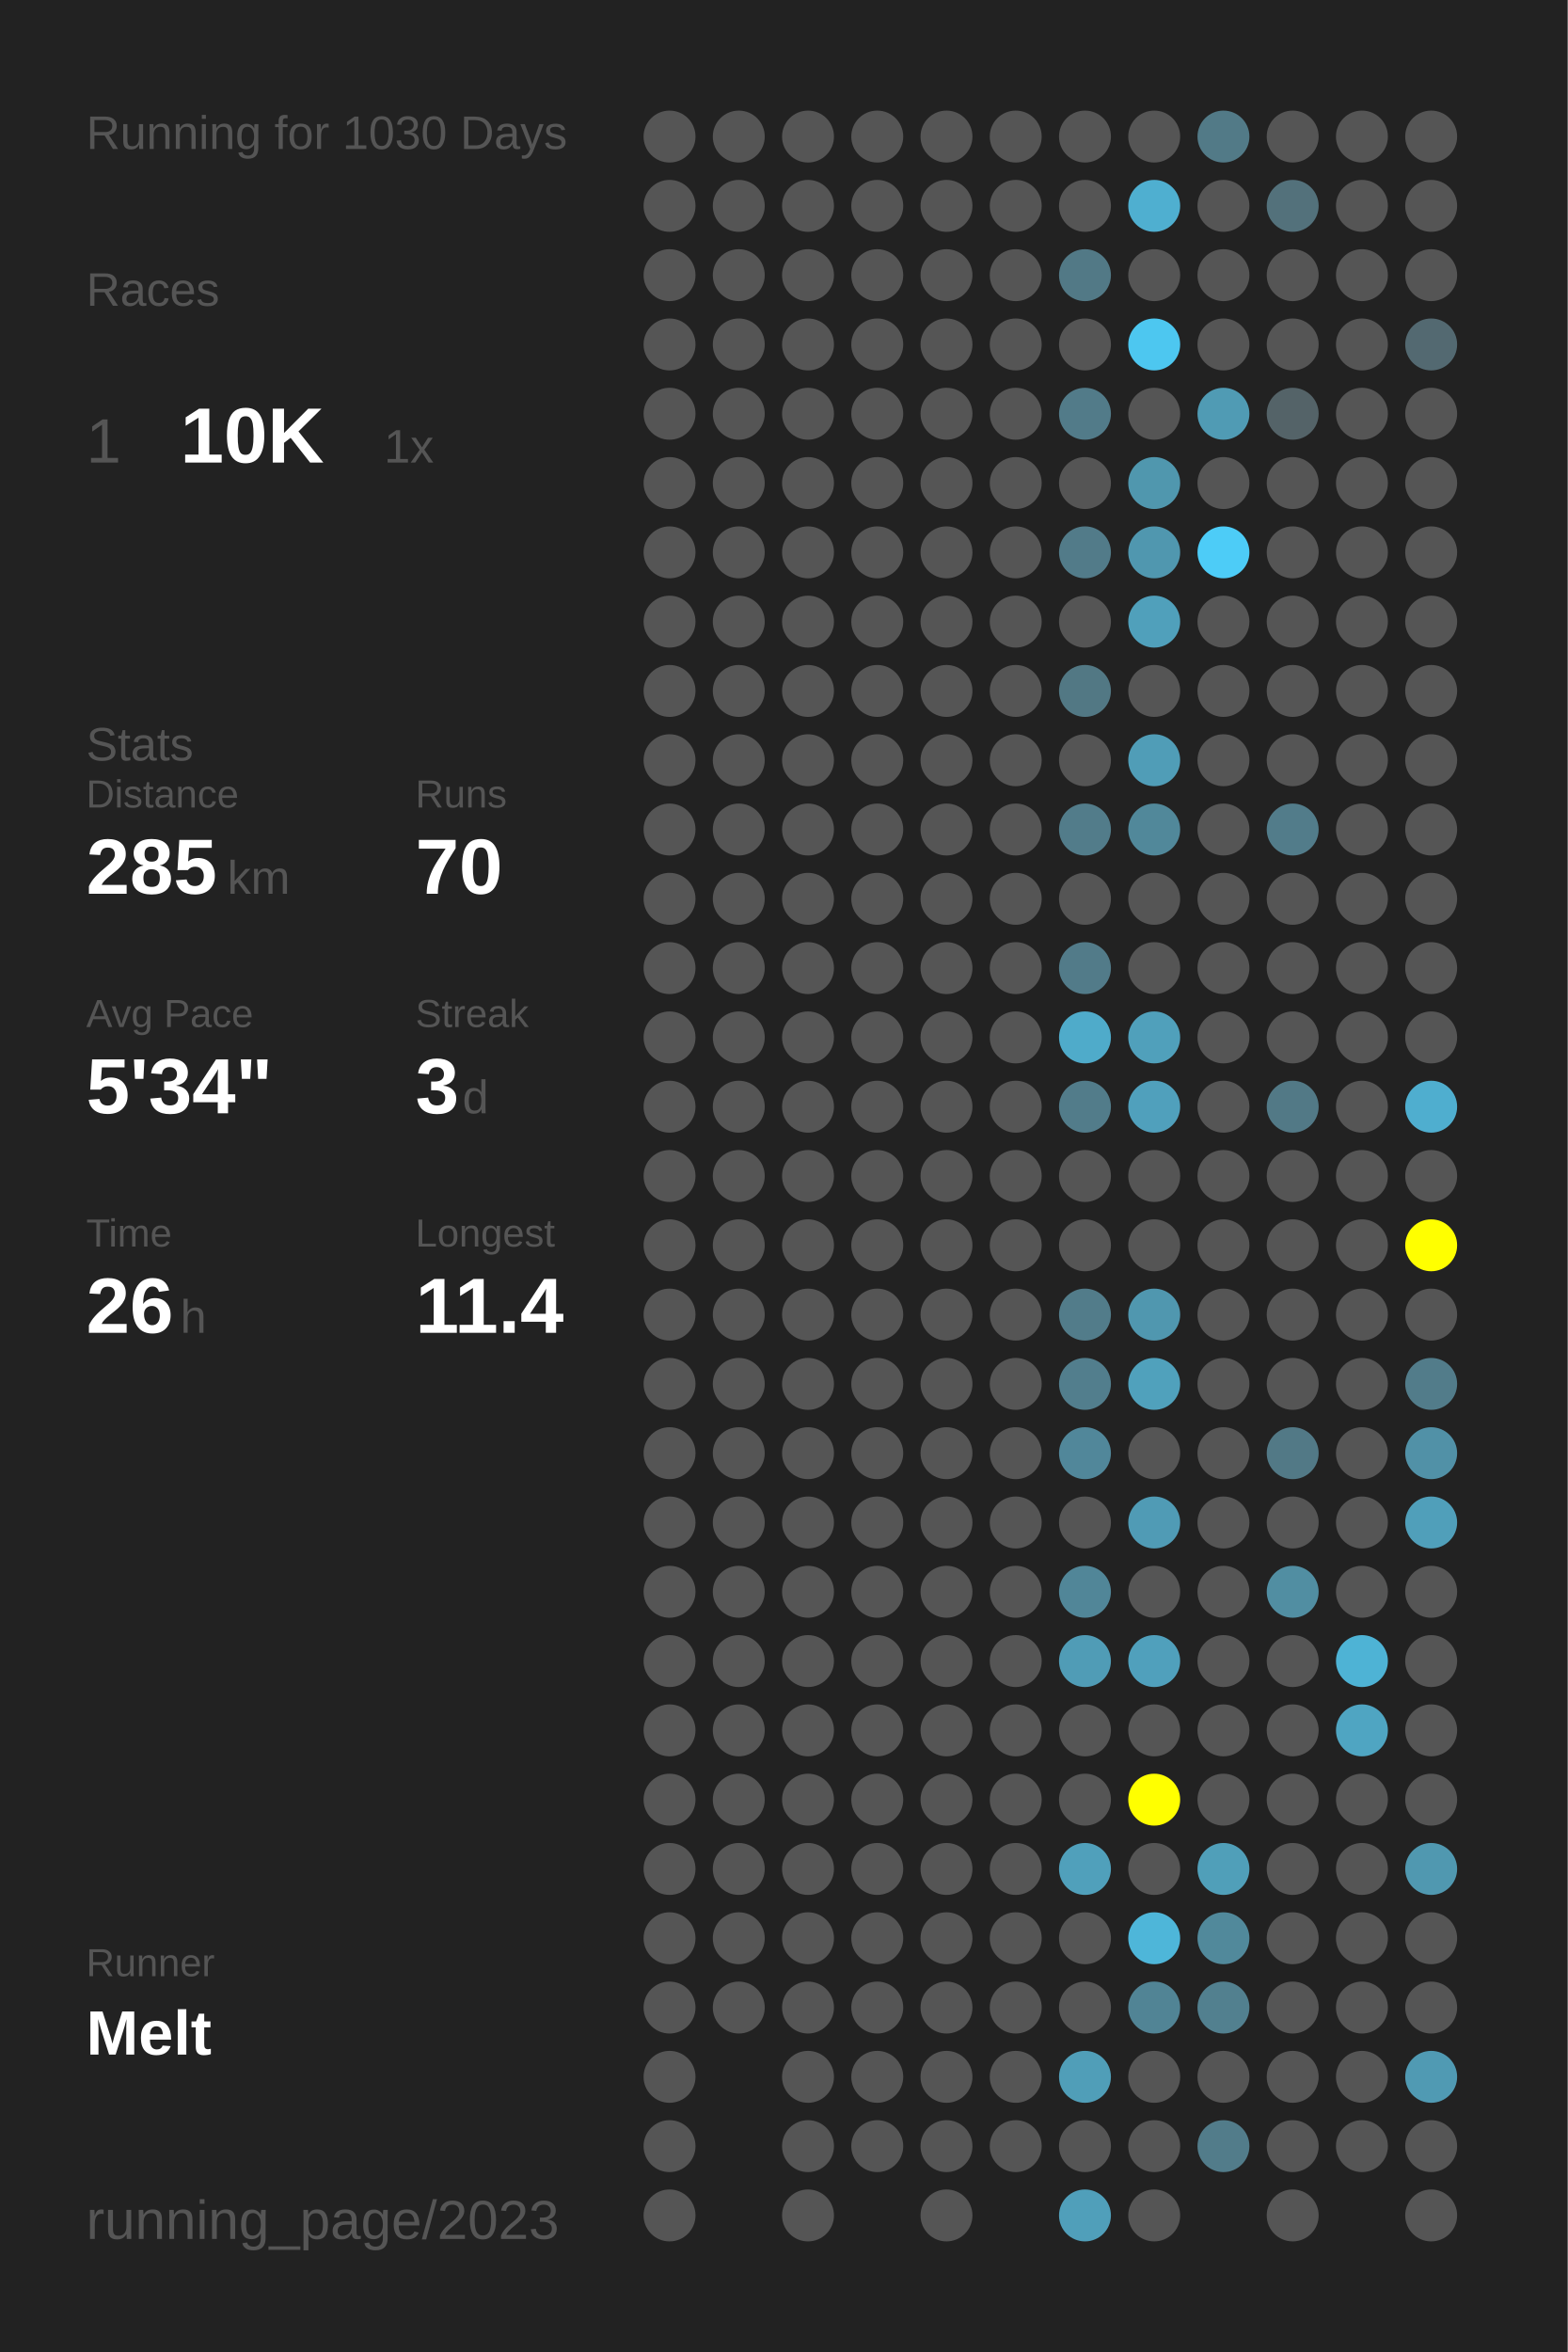
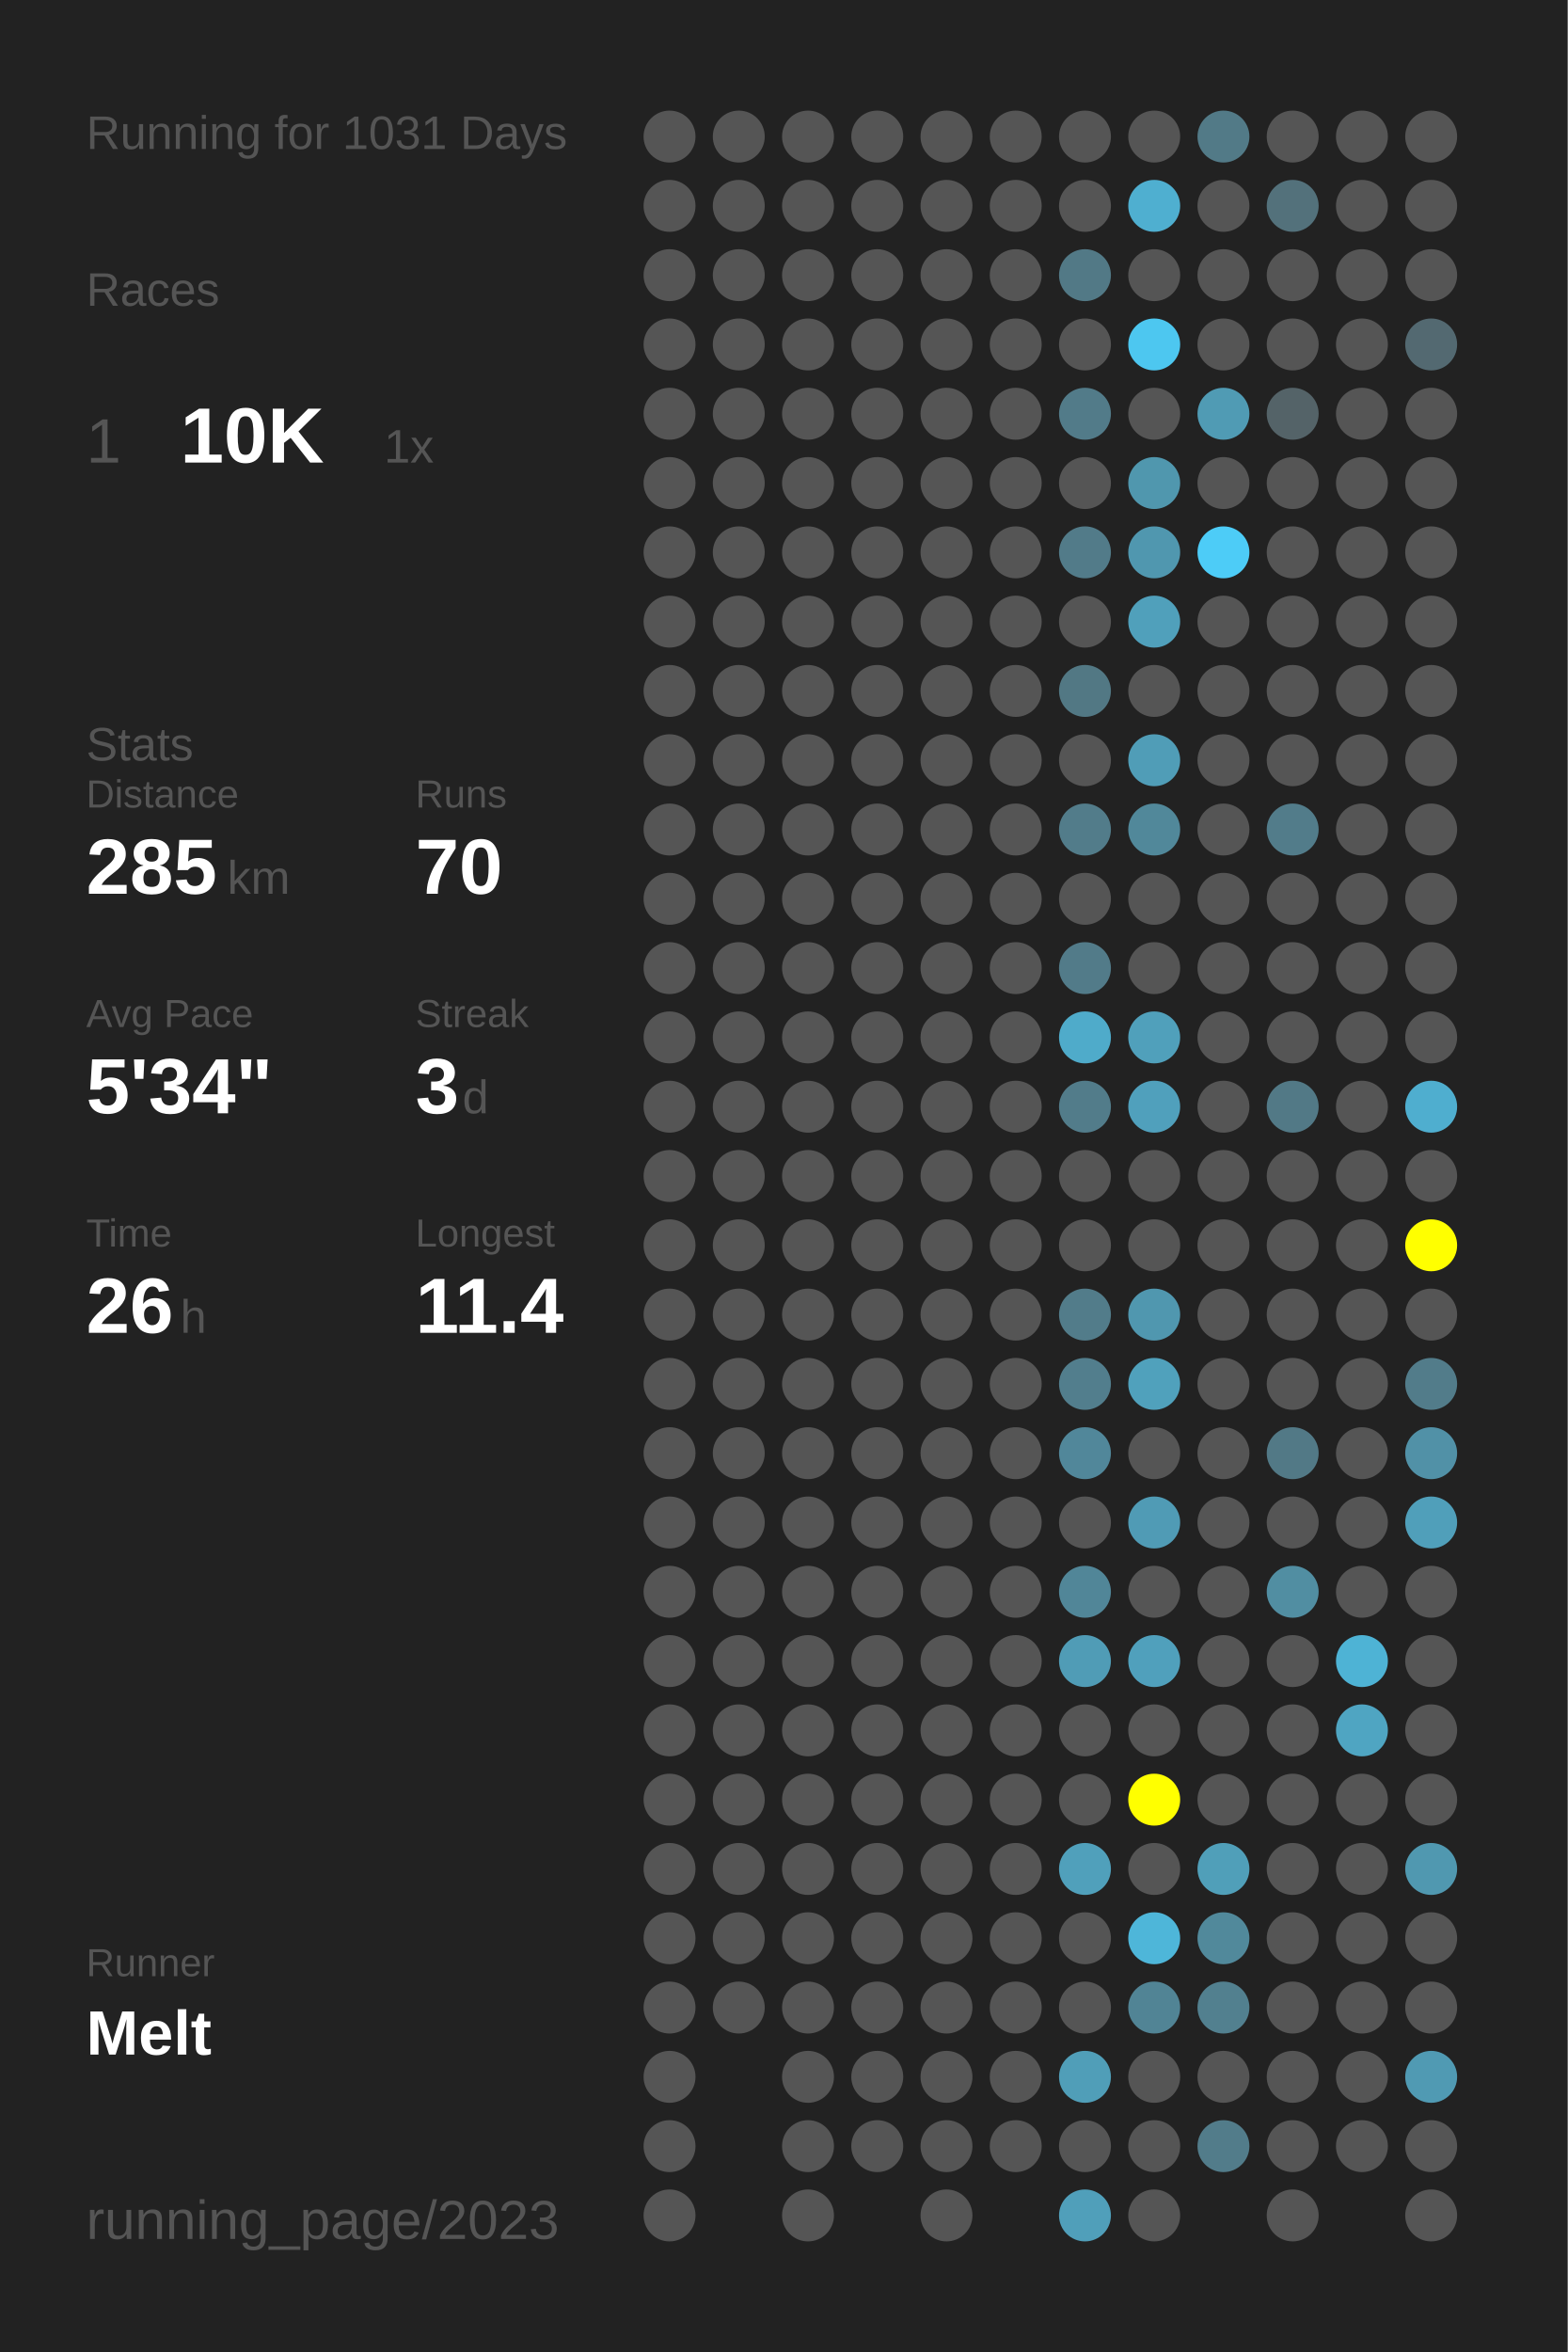
<svg xmlns="http://www.w3.org/2000/svg" baseProfile="full" height="300mm" version="1.1" viewBox="0,0,200,300" width="200mm">
  <defs />
  <rect fill="#222222" height="300" width="200" x="0" y="0" />
-   <text fill="#555555" style="font-size:6px; font-family:Arial;" x="11" y="19">Running for 1030 Days</text>
+   <text fill="#555555" style="font-size:6px; font-family:Arial;" x="11" y="19">Running for 1031 Days</text>
  <text fill="#555555" style="font-size:6px; font-family:Arial;" x="11" y="39">Races</text>
  <text fill="#555555" style="font-size:8px; font-family:Arial;" x="11" y="59">1</text>
  <text fill="#FFFFFF" style="font-size:10px; font-family:Arial; font-weight:bold;" x="23" y="59">10K</text>
  <text fill="#555555" style="font-size:6px; font-family:Arial;" x="49" y="59">1x</text>
  <text fill="#555555" style="font-size:6px; font-family:Arial;" x="11" y="97">Stats</text>
  <text fill="#555555" style="font-size:5px; font-family:Arial;" x="11" y="103">Distance</text>
  <text fill="#FFFFFF" style="font-size:10px; font-family:Arial; font-weight:bold;" x="11" y="114">285</text>
  <text fill="#555555" style="font-size:6px; font-family:Arial;" x="29" y="114">km</text>
  <text fill="#555555" style="font-size:5px; font-family:Arial;" x="53" y="103">Runs</text>
  <text fill="#FFFFFF" style="font-size:10px; font-family:Arial; font-weight:bold;" x="53" y="114">70</text>
  <text fill="#555555" style="font-size:5px; font-family:Arial;" x="11" y="131">Avg Pace</text>
  <text fill="#FFFFFF" style="font-size:10px; font-family:Arial; font-weight:bold;" x="11" y="142">5'34"</text>
  <text fill="#555555" style="font-size:5px; font-family:Arial;" x="53" y="131">Streak</text>
  <text fill="#FFFFFF" style="font-size:10px; font-family:Arial; font-weight:bold;" x="53" y="142">3</text>
  <text fill="#555555" style="font-size:6px; font-family:Arial;" x="59" y="142">d</text>
  <text fill="#555555" style="font-size:5px; font-family:Arial;" x="11" y="159">Time</text>
  <text fill="#FFFFFF" style="font-size:10px; font-family:Arial; font-weight:bold;" x="11" y="170">26</text>
  <text fill="#555555" style="font-size:6px; font-family:Arial;" x="23" y="170">h</text>
  <text fill="#555555" style="font-size:5px; font-family:Arial;" x="53" y="159">Longest</text>
  <text fill="#FFFFFF" style="font-size:10px; font-family:Arial; font-weight:bold;" x="53" y="170">11.4</text>
  <text fill="#555555" style="font-size:5px; font-family:Arial;" x="11" y="252.065">Runner</text>
  <text fill="#FFFFFF" style="font-size:8px; font-family:Arial; font-weight:bold;" x="11" y="262.065">Melt</text>
  <text fill="#555555" style="font-size:7px; font-family:Arial;" x="11" y="285.581">running_page/2023</text>
  <circle cx="85.417" cy="17.419" fill="#555555" r="3.312" />
  <circle cx="85.417" cy="26.258" fill="#555555" r="3.312" />
  <circle cx="85.417" cy="35.097" fill="#555555" r="3.312" />
  <circle cx="85.417" cy="43.935" fill="#555555" r="3.312" />
  <circle cx="85.417" cy="52.774" fill="#555555" r="3.312" />
  <circle cx="85.417" cy="61.613" fill="#555555" r="3.312" />
  <circle cx="85.417" cy="70.452" fill="#555555" r="3.312" />
  <circle cx="85.417" cy="79.29" fill="#555555" r="3.312" />
  <circle cx="85.417" cy="88.129" fill="#555555" r="3.312" />
  <circle cx="85.417" cy="96.968" fill="#555555" r="3.312" />
  <circle cx="85.417" cy="105.806" fill="#555555" r="3.312" />
  <circle cx="85.417" cy="114.645" fill="#555555" r="3.312" />
  <circle cx="85.417" cy="123.484" fill="#555555" r="3.312" />
  <circle cx="85.417" cy="132.323" fill="#555555" r="3.312" />
  <circle cx="85.417" cy="141.161" fill="#555555" r="3.312" />
  <circle cx="85.417" cy="150" fill="#555555" r="3.312" />
  <circle cx="85.417" cy="158.839" fill="#555555" r="3.312" />
  <circle cx="85.417" cy="167.677" fill="#555555" r="3.312" />
  <circle cx="85.417" cy="176.516" fill="#555555" r="3.312" />
  <circle cx="85.417" cy="185.355" fill="#555555" r="3.312" />
  <circle cx="85.417" cy="194.194" fill="#555555" r="3.312" />
  <circle cx="85.417" cy="203.032" fill="#555555" r="3.312" />
  <circle cx="85.417" cy="211.871" fill="#555555" r="3.312" />
  <circle cx="85.417" cy="220.71" fill="#555555" r="3.312" />
  <circle cx="85.417" cy="229.548" fill="#555555" r="3.312" />
  <circle cx="85.417" cy="238.387" fill="#555555" r="3.312" />
  <circle cx="85.417" cy="247.226" fill="#555555" r="3.312" />
  <circle cx="85.417" cy="256.065" fill="#555555" r="3.312" />
  <circle cx="85.417" cy="264.903" fill="#555555" r="3.312" />
  <circle cx="85.417" cy="273.742" fill="#555555" r="3.312" />
  <circle cx="85.417" cy="282.581" fill="#555555" r="3.312" />
  <circle cx="94.25" cy="17.419" fill="#555555" r="3.312" />
  <circle cx="94.25" cy="26.258" fill="#555555" r="3.312" />
  <circle cx="94.25" cy="35.097" fill="#555555" r="3.312" />
  <circle cx="94.25" cy="43.935" fill="#555555" r="3.312" />
  <circle cx="94.25" cy="52.774" fill="#555555" r="3.312" />
  <circle cx="94.25" cy="61.613" fill="#555555" r="3.312" />
  <circle cx="94.25" cy="70.452" fill="#555555" r="3.312" />
  <circle cx="94.25" cy="79.29" fill="#555555" r="3.312" />
  <circle cx="94.25" cy="88.129" fill="#555555" r="3.312" />
  <circle cx="94.25" cy="96.968" fill="#555555" r="3.312" />
  <circle cx="94.25" cy="105.806" fill="#555555" r="3.312" />
  <circle cx="94.25" cy="114.645" fill="#555555" r="3.312" />
  <circle cx="94.25" cy="123.484" fill="#555555" r="3.312" />
  <circle cx="94.25" cy="132.323" fill="#555555" r="3.312" />
  <circle cx="94.25" cy="141.161" fill="#555555" r="3.312" />
  <circle cx="94.25" cy="150" fill="#555555" r="3.312" />
  <circle cx="94.25" cy="158.839" fill="#555555" r="3.312" />
  <circle cx="94.25" cy="167.677" fill="#555555" r="3.312" />
  <circle cx="94.25" cy="176.516" fill="#555555" r="3.312" />
  <circle cx="94.25" cy="185.355" fill="#555555" r="3.312" />
  <circle cx="94.25" cy="194.194" fill="#555555" r="3.312" />
  <circle cx="94.25" cy="203.032" fill="#555555" r="3.312" />
  <circle cx="94.25" cy="211.871" fill="#555555" r="3.312" />
  <circle cx="94.25" cy="220.71" fill="#555555" r="3.312" />
  <circle cx="94.25" cy="229.548" fill="#555555" r="3.312" />
  <circle cx="94.25" cy="238.387" fill="#555555" r="3.312" />
  <circle cx="94.25" cy="247.226" fill="#555555" r="3.312" />
  <circle cx="94.25" cy="256.065" fill="#555555" r="3.312" />
  <circle cx="103.083" cy="17.419" fill="#555555" r="3.312" />
  <circle cx="103.083" cy="26.258" fill="#555555" r="3.312" />
  <circle cx="103.083" cy="35.097" fill="#555555" r="3.312" />
  <circle cx="103.083" cy="43.935" fill="#555555" r="3.312" />
  <circle cx="103.083" cy="52.774" fill="#555555" r="3.312" />
  <circle cx="103.083" cy="61.613" fill="#555555" r="3.312" />
  <circle cx="103.083" cy="70.452" fill="#555555" r="3.312" />
  <circle cx="103.083" cy="79.29" fill="#555555" r="3.312" />
  <circle cx="103.083" cy="88.129" fill="#555555" r="3.312" />
  <circle cx="103.083" cy="96.968" fill="#555555" r="3.312" />
  <circle cx="103.083" cy="105.806" fill="#555555" r="3.312" />
  <circle cx="103.083" cy="114.645" fill="#555555" r="3.312" />
  <circle cx="103.083" cy="123.484" fill="#555555" r="3.312" />
  <circle cx="103.083" cy="132.323" fill="#555555" r="3.312" />
  <circle cx="103.083" cy="141.161" fill="#555555" r="3.312" />
  <circle cx="103.083" cy="150" fill="#555555" r="3.312" />
  <circle cx="103.083" cy="158.839" fill="#555555" r="3.312" />
  <circle cx="103.083" cy="167.677" fill="#555555" r="3.312" />
  <circle cx="103.083" cy="176.516" fill="#555555" r="3.312" />
  <circle cx="103.083" cy="185.355" fill="#555555" r="3.312" />
  <circle cx="103.083" cy="194.194" fill="#555555" r="3.312" />
  <circle cx="103.083" cy="203.032" fill="#555555" r="3.312" />
  <circle cx="103.083" cy="211.871" fill="#555555" r="3.312" />
  <circle cx="103.083" cy="220.71" fill="#555555" r="3.312" />
  <circle cx="103.083" cy="229.548" fill="#555555" r="3.312" />
  <circle cx="103.083" cy="238.387" fill="#555555" r="3.312" />
  <circle cx="103.083" cy="247.226" fill="#555555" r="3.312" />
  <circle cx="103.083" cy="256.065" fill="#555555" r="3.312" />
  <circle cx="103.083" cy="264.903" fill="#555555" r="3.312" />
  <circle cx="103.083" cy="273.742" fill="#555555" r="3.312" />
  <circle cx="103.083" cy="282.581" fill="#555555" r="3.312" />
  <circle cx="111.917" cy="17.419" fill="#555555" r="3.312" />
  <circle cx="111.917" cy="26.258" fill="#555555" r="3.312" />
  <circle cx="111.917" cy="35.097" fill="#555555" r="3.312" />
  <circle cx="111.917" cy="43.935" fill="#555555" r="3.312" />
  <circle cx="111.917" cy="52.774" fill="#555555" r="3.312" />
  <circle cx="111.917" cy="61.613" fill="#555555" r="3.312" />
  <circle cx="111.917" cy="70.452" fill="#555555" r="3.312" />
  <circle cx="111.917" cy="79.29" fill="#555555" r="3.312" />
  <circle cx="111.917" cy="88.129" fill="#555555" r="3.312" />
  <circle cx="111.917" cy="96.968" fill="#555555" r="3.312" />
  <circle cx="111.917" cy="105.806" fill="#555555" r="3.312" />
  <circle cx="111.917" cy="114.645" fill="#555555" r="3.312" />
  <circle cx="111.917" cy="123.484" fill="#555555" r="3.312" />
  <circle cx="111.917" cy="132.323" fill="#555555" r="3.312" />
  <circle cx="111.917" cy="141.161" fill="#555555" r="3.312" />
  <circle cx="111.917" cy="150" fill="#555555" r="3.312" />
  <circle cx="111.917" cy="158.839" fill="#555555" r="3.312" />
  <circle cx="111.917" cy="167.677" fill="#555555" r="3.312" />
  <circle cx="111.917" cy="176.516" fill="#555555" r="3.312" />
  <circle cx="111.917" cy="185.355" fill="#555555" r="3.312" />
  <circle cx="111.917" cy="194.194" fill="#555555" r="3.312" />
  <circle cx="111.917" cy="203.032" fill="#555555" r="3.312" />
  <circle cx="111.917" cy="211.871" fill="#555555" r="3.312" />
  <circle cx="111.917" cy="220.71" fill="#555555" r="3.312" />
  <circle cx="111.917" cy="229.548" fill="#555555" r="3.312" />
  <circle cx="111.917" cy="238.387" fill="#555555" r="3.312" />
  <circle cx="111.917" cy="247.226" fill="#555555" r="3.312" />
  <circle cx="111.917" cy="256.065" fill="#555555" r="3.312" />
  <circle cx="111.917" cy="264.903" fill="#555555" r="3.312" />
  <circle cx="111.917" cy="273.742" fill="#555555" r="3.312" />
  <circle cx="120.75" cy="17.419" fill="#555555" r="3.312" />
  <circle cx="120.75" cy="26.258" fill="#555555" r="3.312" />
  <circle cx="120.75" cy="35.097" fill="#555555" r="3.312" />
  <circle cx="120.75" cy="43.935" fill="#555555" r="3.312" />
  <circle cx="120.75" cy="52.774" fill="#555555" r="3.312" />
  <circle cx="120.75" cy="61.613" fill="#555555" r="3.312" />
  <circle cx="120.75" cy="70.452" fill="#555555" r="3.312" />
  <circle cx="120.75" cy="79.29" fill="#555555" r="3.312" />
  <circle cx="120.75" cy="88.129" fill="#555555" r="3.312" />
  <circle cx="120.75" cy="96.968" fill="#555555" r="3.312" />
  <circle cx="120.75" cy="105.806" fill="#555555" r="3.312" />
  <circle cx="120.75" cy="114.645" fill="#555555" r="3.312" />
  <circle cx="120.75" cy="123.484" fill="#555555" r="3.312" />
  <circle cx="120.75" cy="132.323" fill="#555555" r="3.312" />
  <circle cx="120.75" cy="141.161" fill="#555555" r="3.312" />
  <circle cx="120.75" cy="150" fill="#555555" r="3.312" />
  <circle cx="120.75" cy="158.839" fill="#555555" r="3.312" />
  <circle cx="120.75" cy="167.677" fill="#555555" r="3.312" />
  <circle cx="120.75" cy="176.516" fill="#555555" r="3.312" />
  <circle cx="120.75" cy="185.355" fill="#555555" r="3.312" />
  <circle cx="120.75" cy="194.194" fill="#555555" r="3.312" />
  <circle cx="120.75" cy="203.032" fill="#555555" r="3.312" />
  <circle cx="120.75" cy="211.871" fill="#555555" r="3.312" />
  <circle cx="120.75" cy="220.71" fill="#555555" r="3.312" />
  <circle cx="120.75" cy="229.548" fill="#555555" r="3.312" />
  <circle cx="120.75" cy="238.387" fill="#555555" r="3.312" />
  <circle cx="120.75" cy="247.226" fill="#555555" r="3.312" />
  <circle cx="120.75" cy="256.065" fill="#555555" r="3.312" />
  <circle cx="120.75" cy="264.903" fill="#555555" r="3.312" />
  <circle cx="120.75" cy="273.742" fill="#555555" r="3.312" />
  <circle cx="120.75" cy="282.581" fill="#555555" r="3.312" />
  <circle cx="129.583" cy="17.419" fill="#555555" r="3.312" />
  <circle cx="129.583" cy="26.258" fill="#555555" r="3.312" />
  <circle cx="129.583" cy="35.097" fill="#555555" r="3.312" />
  <circle cx="129.583" cy="43.935" fill="#555555" r="3.312" />
  <circle cx="129.583" cy="52.774" fill="#555555" r="3.312" />
  <circle cx="129.583" cy="61.613" fill="#555555" r="3.312" />
  <circle cx="129.583" cy="70.452" fill="#555555" r="3.312" />
  <circle cx="129.583" cy="79.29" fill="#555555" r="3.312" />
  <circle cx="129.583" cy="88.129" fill="#555555" r="3.312" />
  <circle cx="129.583" cy="96.968" fill="#555555" r="3.312" />
  <circle cx="129.583" cy="105.806" fill="#555555" r="3.312" />
  <circle cx="129.583" cy="114.645" fill="#555555" r="3.312" />
  <circle cx="129.583" cy="123.484" fill="#555555" r="3.312" />
  <circle cx="129.583" cy="132.323" fill="#555555" r="3.312" />
  <circle cx="129.583" cy="141.161" fill="#555555" r="3.312" />
  <circle cx="129.583" cy="150" fill="#555555" r="3.312" />
  <circle cx="129.583" cy="158.839" fill="#555555" r="3.312" />
  <circle cx="129.583" cy="167.677" fill="#555555" r="3.312" />
  <circle cx="129.583" cy="176.516" fill="#555555" r="3.312" />
  <circle cx="129.583" cy="185.355" fill="#555555" r="3.312" />
  <circle cx="129.583" cy="194.194" fill="#555555" r="3.312" />
  <circle cx="129.583" cy="203.032" fill="#555555" r="3.312" />
  <circle cx="129.583" cy="211.871" fill="#555555" r="3.312" />
  <circle cx="129.583" cy="220.71" fill="#555555" r="3.312" />
  <circle cx="129.583" cy="229.548" fill="#555555" r="3.312" />
  <circle cx="129.583" cy="238.387" fill="#555555" r="3.312" />
  <circle cx="129.583" cy="247.226" fill="#555555" r="3.312" />
  <circle cx="129.583" cy="256.065" fill="#555555" r="3.312" />
  <circle cx="129.583" cy="264.903" fill="#555555" r="3.312" />
  <circle cx="129.583" cy="273.742" fill="#555555" r="3.312" />
  <circle cx="138.417" cy="17.419" fill="#555555" r="3.312" />
  <circle cx="138.417" cy="26.258" fill="#555555" r="3.312" />
  <circle cx="138.417" cy="35.097" fill="#527986" r="3.312" />
  <circle cx="138.417" cy="43.935" fill="#555555" r="3.312" />
  <circle cx="138.417" cy="52.774" fill="#527b89" r="3.312" />
  <circle cx="138.417" cy="61.613" fill="#555555" r="3.312" />
  <circle cx="138.417" cy="70.452" fill="#527b89" r="3.312" />
  <circle cx="138.417" cy="79.29" fill="#555555" r="3.312" />
  <circle cx="138.417" cy="88.129" fill="#527884" r="3.312" />
  <circle cx="138.417" cy="96.968" fill="#555555" r="3.312" />
  <circle cx="138.417" cy="105.806" fill="#527c8a" r="3.312" />
  <circle cx="138.417" cy="114.645" fill="#555555" r="3.312" />
  <circle cx="138.417" cy="123.484" fill="#527b89" r="3.312" />
  <circle cx="138.417" cy="132.323" fill="#4fabca" r="3.312" />
  <circle cx="138.417" cy="141.161" fill="#527c8a" r="3.312" />
  <circle cx="138.417" cy="150" fill="#555555" r="3.312" />
  <circle cx="138.417" cy="158.839" fill="#555555" r="3.312" />
  <circle cx="138.417" cy="167.677" fill="#527c8a" r="3.312" />
  <circle cx="138.417" cy="176.516" fill="#527e8d" r="3.312" />
  <circle cx="138.417" cy="185.355" fill="#51879a" r="3.312" />
  <circle cx="138.417" cy="194.194" fill="#555555" r="3.312" />
  <circle cx="138.417" cy="203.032" fill="#518698" r="3.312" />
  <circle cx="138.417" cy="211.871" fill="#509cb6" r="3.312" />
  <circle cx="138.417" cy="220.71" fill="#555555" r="3.312" />
  <circle cx="138.417" cy="229.548" fill="#555555" r="3.312" />
  <circle cx="138.417" cy="238.387" fill="#50a0bb" r="3.312" />
  <circle cx="138.417" cy="247.226" fill="#555555" r="3.312" />
  <circle cx="138.417" cy="256.065" fill="#555555" r="3.312" />
  <circle cx="138.417" cy="264.903" fill="#509eb8" r="3.312" />
  <circle cx="138.417" cy="273.742" fill="#555555" r="3.312" />
  <circle cx="138.417" cy="282.581" fill="#509fba" r="3.312" />
  <circle cx="147.25" cy="17.419" fill="#555555" r="3.312" />
  <circle cx="147.25" cy="26.258" fill="#4fafd0" r="3.312" />
  <circle cx="147.25" cy="35.097" fill="#555555" r="3.312" />
  <circle cx="147.25" cy="43.935" fill="#4dc7f0" r="3.312" />
  <circle cx="147.25" cy="52.774" fill="#555555" r="3.312" />
  <circle cx="147.25" cy="61.613" fill="#5097ae" r="3.312" />
  <circle cx="147.25" cy="70.452" fill="#5097af" r="3.312" />
  <circle cx="147.25" cy="79.29" fill="#50a0bb" r="3.312" />
  <circle cx="147.25" cy="88.129" fill="#555555" r="3.312" />
  <circle cx="147.25" cy="96.968" fill="#509db7" r="3.312" />
  <circle cx="147.25" cy="105.806" fill="#51889a" r="3.312" />
  <circle cx="147.25" cy="114.645" fill="#555555" r="3.312" />
  <circle cx="147.25" cy="123.484" fill="#555555" r="3.312" />
  <circle cx="147.25" cy="132.323" fill="#50a0bb" r="3.312" />
  <circle cx="147.25" cy="141.161" fill="#50a0bc" r="3.312" />
  <circle cx="147.25" cy="150" fill="#555555" r="3.312" />
  <circle cx="147.25" cy="158.839" fill="#555555" r="3.312" />
  <circle cx="147.25" cy="167.677" fill="#5097af" r="3.312" />
  <circle cx="147.25" cy="176.516" fill="#50a1bc" r="3.312" />
  <circle cx="147.25" cy="185.355" fill="#555555" r="3.312" />
  <circle cx="147.25" cy="194.194" fill="#509bb5" r="3.312" />
  <circle cx="147.25" cy="203.032" fill="#555555" r="3.312" />
  <circle cx="147.25" cy="211.871" fill="#50a0bc" r="3.312" />
  <circle cx="147.25" cy="220.71" fill="#555555" r="3.312" />
  <circle cx="147.25" cy="229.548" fill="#FFFF00" r="3.312" />
  <circle cx="147.25" cy="238.387" fill="#555555" r="3.312" />
  <circle cx="147.25" cy="247.226" fill="#4eb6d9" r="3.312" />
  <circle cx="147.25" cy="256.065" fill="#518495" r="3.312" />
  <circle cx="147.25" cy="264.903" fill="#555555" r="3.312" />
  <circle cx="147.25" cy="273.742" fill="#555555" r="3.312" />
  <circle cx="147.25" cy="282.581" fill="#555555" r="3.312" />
  <circle cx="156.083" cy="17.419" fill="#527a87" r="3.312" />
  <circle cx="156.083" cy="26.258" fill="#555555" r="3.312" />
  <circle cx="156.083" cy="35.097" fill="#555555" r="3.312" />
  <circle cx="156.083" cy="43.935" fill="#555555" r="3.312" />
  <circle cx="156.083" cy="52.774" fill="#509bb4" r="3.312" />
  <circle cx="156.083" cy="61.613" fill="#555555" r="3.312" />
  <circle cx="156.083" cy="70.452" fill="#4dccf7" r="3.312" />
  <circle cx="156.083" cy="79.29" fill="#555555" r="3.312" />
  <circle cx="156.083" cy="88.129" fill="#555555" r="3.312" />
  <circle cx="156.083" cy="96.968" fill="#555555" r="3.312" />
  <circle cx="156.083" cy="105.806" fill="#555555" r="3.312" />
  <circle cx="156.083" cy="114.645" fill="#555555" r="3.312" />
  <circle cx="156.083" cy="123.484" fill="#555555" r="3.312" />
  <circle cx="156.083" cy="132.323" fill="#555555" r="3.312" />
  <circle cx="156.083" cy="141.161" fill="#555555" r="3.312" />
  <circle cx="156.083" cy="150" fill="#555555" r="3.312" />
  <circle cx="156.083" cy="158.839" fill="#555555" r="3.312" />
  <circle cx="156.083" cy="167.677" fill="#555555" r="3.312" />
  <circle cx="156.083" cy="176.516" fill="#555555" r="3.312" />
  <circle cx="156.083" cy="185.355" fill="#555555" r="3.312" />
  <circle cx="156.083" cy="194.194" fill="#555555" r="3.312" />
  <circle cx="156.083" cy="203.032" fill="#555555" r="3.312" />
  <circle cx="156.083" cy="211.871" fill="#555555" r="3.312" />
  <circle cx="156.083" cy="220.71" fill="#555555" r="3.312" />
  <circle cx="156.083" cy="229.548" fill="#555555" r="3.312" />
  <circle cx="156.083" cy="238.387" fill="#509fb9" r="3.312" />
  <circle cx="156.083" cy="247.226" fill="#51899b" r="3.312" />
  <circle cx="156.083" cy="256.065" fill="#52808f" r="3.312" />
  <circle cx="156.083" cy="264.903" fill="#555555" r="3.312" />
  <circle cx="156.083" cy="273.742" fill="#527c8a" r="3.312" />
  <circle cx="164.917" cy="17.419" fill="#555555" r="3.312" />
  <circle cx="164.917" cy="26.258" fill="#53717b" r="3.312" />
  <circle cx="164.917" cy="35.097" fill="#555555" r="3.312" />
  <circle cx="164.917" cy="43.935" fill="#555555" r="3.312" />
  <circle cx="164.917" cy="52.774" fill="#546368" r="3.312" />
  <circle cx="164.917" cy="61.613" fill="#555555" r="3.312" />
  <circle cx="164.917" cy="70.452" fill="#555555" r="3.312" />
  <circle cx="164.917" cy="79.29" fill="#555555" r="3.312" />
  <circle cx="164.917" cy="88.129" fill="#555555" r="3.312" />
  <circle cx="164.917" cy="96.968" fill="#555555" r="3.312" />
  <circle cx="164.917" cy="105.806" fill="#527c8a" r="3.312" />
  <circle cx="164.917" cy="114.645" fill="#555555" r="3.312" />
  <circle cx="164.917" cy="123.484" fill="#555555" r="3.312" />
  <circle cx="164.917" cy="132.323" fill="#555555" r="3.312" />
  <circle cx="164.917" cy="141.161" fill="#527986" r="3.312" />
  <circle cx="164.917" cy="150" fill="#555555" r="3.312" />
  <circle cx="164.917" cy="158.839" fill="#555555" r="3.312" />
  <circle cx="164.917" cy="167.677" fill="#555555" r="3.312" />
  <circle cx="164.917" cy="176.516" fill="#555555" r="3.312" />
  <circle cx="164.917" cy="185.355" fill="#527986" r="3.312" />
  <circle cx="164.917" cy="194.194" fill="#555555" r="3.312" />
  <circle cx="164.917" cy="203.032" fill="#518ea2" r="3.312" />
  <circle cx="164.917" cy="211.871" fill="#555555" r="3.312" />
  <circle cx="164.917" cy="220.71" fill="#555555" r="3.312" />
  <circle cx="164.917" cy="229.548" fill="#555555" r="3.312" />
  <circle cx="164.917" cy="238.387" fill="#555555" r="3.312" />
  <circle cx="164.917" cy="247.226" fill="#555555" r="3.312" />
  <circle cx="164.917" cy="256.065" fill="#555555" r="3.312" />
  <circle cx="164.917" cy="264.903" fill="#555555" r="3.312" />
  <circle cx="164.917" cy="273.742" fill="#555555" r="3.312" />
  <circle cx="164.917" cy="282.581" fill="#555555" r="3.312" />
  <circle cx="173.75" cy="17.419" fill="#555555" r="3.312" />
  <circle cx="173.75" cy="26.258" fill="#555555" r="3.312" />
  <circle cx="173.75" cy="35.097" fill="#555555" r="3.312" />
  <circle cx="173.75" cy="43.935" fill="#555555" r="3.312" />
  <circle cx="173.75" cy="52.774" fill="#555555" r="3.312" />
  <circle cx="173.75" cy="61.613" fill="#555555" r="3.312" />
  <circle cx="173.75" cy="70.452" fill="#555555" r="3.312" />
  <circle cx="173.75" cy="79.29" fill="#555555" r="3.312" />
  <circle cx="173.75" cy="88.129" fill="#555555" r="3.312" />
  <circle cx="173.75" cy="96.968" fill="#555555" r="3.312" />
  <circle cx="173.75" cy="105.806" fill="#555555" r="3.312" />
  <circle cx="173.75" cy="114.645" fill="#555555" r="3.312" />
  <circle cx="173.75" cy="123.484" fill="#555555" r="3.312" />
  <circle cx="173.75" cy="132.323" fill="#555555" r="3.312" />
  <circle cx="173.75" cy="141.161" fill="#555555" r="3.312" />
  <circle cx="173.75" cy="150" fill="#555555" r="3.312" />
  <circle cx="173.75" cy="158.839" fill="#555555" r="3.312" />
  <circle cx="173.75" cy="167.677" fill="#555555" r="3.312" />
  <circle cx="173.75" cy="176.516" fill="#555555" r="3.312" />
  <circle cx="173.75" cy="185.355" fill="#555555" r="3.312" />
  <circle cx="173.75" cy="194.194" fill="#555555" r="3.312" />
  <circle cx="173.75" cy="203.032" fill="#555555" r="3.312" />
  <circle cx="173.75" cy="211.871" fill="#4eb3d5" r="3.312" />
  <circle cx="173.75" cy="220.71" fill="#4fa5c2" r="3.312" />
  <circle cx="173.75" cy="229.548" fill="#555555" r="3.312" />
  <circle cx="173.75" cy="238.387" fill="#555555" r="3.312" />
  <circle cx="173.75" cy="247.226" fill="#555555" r="3.312" />
  <circle cx="173.75" cy="256.065" fill="#555555" r="3.312" />
  <circle cx="173.75" cy="264.903" fill="#555555" r="3.312" />
  <circle cx="173.75" cy="273.742" fill="#555555" r="3.312" />
  <circle cx="182.583" cy="17.419" fill="#555555" r="3.312" />
  <circle cx="182.583" cy="26.258" fill="#555555" r="3.312" />
  <circle cx="182.583" cy="35.097" fill="#555555" r="3.312" />
  <circle cx="182.583" cy="43.935" fill="#536971" r="3.312" />
  <circle cx="182.583" cy="52.774" fill="#555555" r="3.312" />
  <circle cx="182.583" cy="61.613" fill="#555555" r="3.312" />
  <circle cx="182.583" cy="70.452" fill="#555555" r="3.312" />
  <circle cx="182.583" cy="79.29" fill="#555555" r="3.312" />
  <circle cx="182.583" cy="88.129" fill="#555555" r="3.312" />
  <circle cx="182.583" cy="96.968" fill="#555555" r="3.312" />
  <circle cx="182.583" cy="105.806" fill="#555555" r="3.312" />
  <circle cx="182.583" cy="114.645" fill="#555555" r="3.312" />
  <circle cx="182.583" cy="123.484" fill="#555555" r="3.312" />
  <circle cx="182.583" cy="132.323" fill="#555555" r="3.312" />
  <circle cx="182.583" cy="141.161" fill="#4faecf" r="3.312" />
  <circle cx="182.583" cy="150" fill="#555555" r="3.312" />
  <circle cx="182.583" cy="158.839" fill="#FFFF00" r="3.312" />
  <circle cx="182.583" cy="167.677" fill="#555555" r="3.312" />
  <circle cx="182.583" cy="176.516" fill="#527c8a" r="3.312" />
  <circle cx="182.583" cy="185.355" fill="#5191a7" r="3.312" />
  <circle cx="182.583" cy="194.194" fill="#509fba" r="3.312" />
  <circle cx="182.583" cy="203.032" fill="#555555" r="3.312" />
  <circle cx="182.583" cy="211.871" fill="#555555" r="3.312" />
  <circle cx="182.583" cy="220.71" fill="#555555" r="3.312" />
  <circle cx="182.583" cy="229.548" fill="#555555" r="3.312" />
  <circle cx="182.583" cy="238.387" fill="#5098b0" r="3.312" />
  <circle cx="182.583" cy="247.226" fill="#555555" r="3.312" />
  <circle cx="182.583" cy="256.065" fill="#555555" r="3.312" />
  <circle cx="182.583" cy="264.903" fill="#509ab3" r="3.312" />
  <circle cx="182.583" cy="273.742" fill="#555555" r="3.312" />
  <circle cx="182.583" cy="282.581" fill="#555555" r="3.312" />
</svg>
